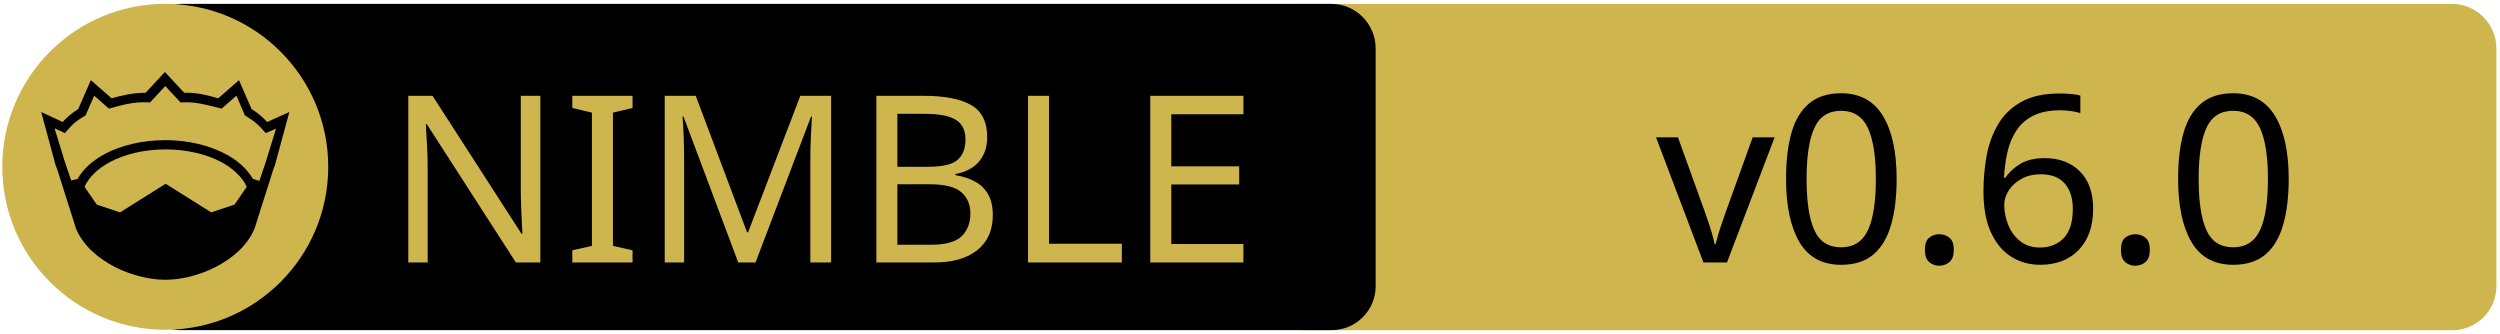
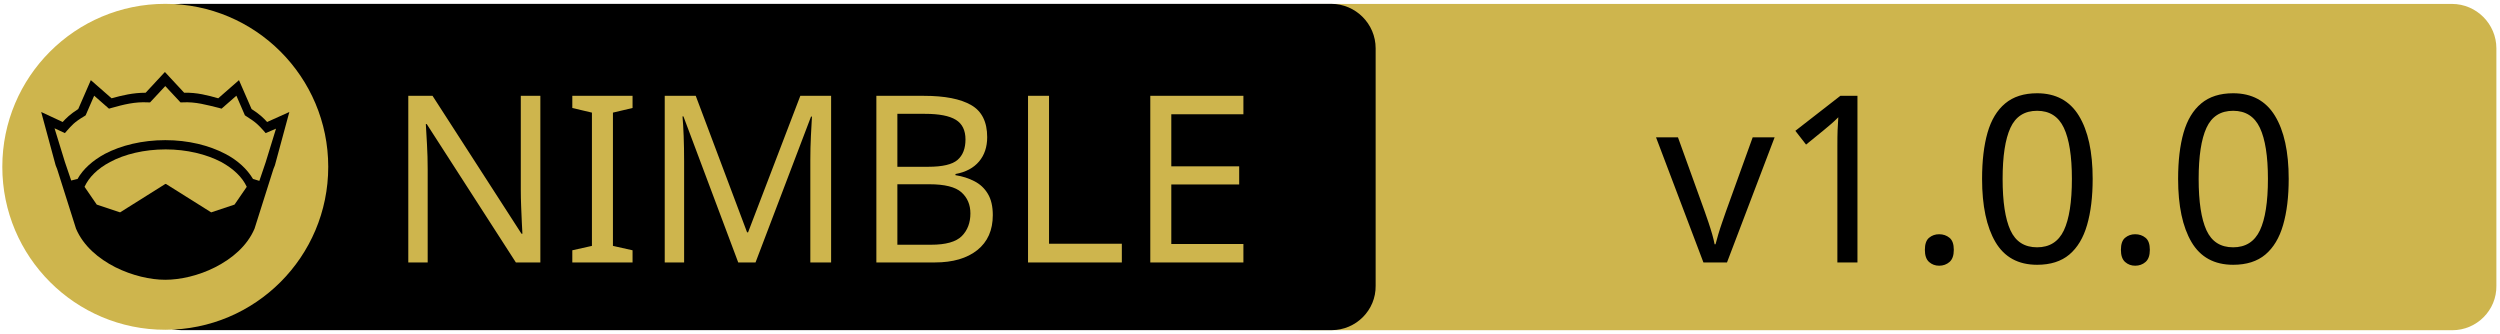
<svg xmlns="http://www.w3.org/2000/svg" xmlns:xlink="http://www.w3.org/1999/xlink" width="675" height="90" xml:space="preserve" version="1.1">
  <a xlink:href="https://github.com/kaushalmodi/nim-svdpi">
    <g>
      <path fill="#CEB54D" id="svg_15" d="m662.123,89.159l-310.5,0c-6.6,0 -12,-5.4 -12,-12l0,-64.1c0,-6.6 5.4,-12 12,-12l310.4,0c6.6,0 12,5.4 12,12l0,64.1c0.1,6.6 -5.3,12 -11.9,12z" />
      <path id="svg_1" d="m359.524,89.139l-310.5,0c-6.6,0 -12,-5.4 -12,-12l0,-64.1c0,-6.6 5.4,-12 12,-12l310.4,0c6.6,0 12,5.4 12,12l0,64.1c0.1,6.6 -5.3,12 -11.9,12z" />
      <rect id="svg_2" fill="none" height="45.9" width="315.3" class="st0" y="24.539" x="60.224" />
      <circle id="svg_4" fill="#CEB54D" r="44" cy="45.039" cx="44.624" class="st1" />
      <g id="XMLID_4_">
        <path id="svg_5" d="m78.124,30.239l-3.9,14.4l-0.4,1l-5.1,16.1c0,0 0,0 0,0c-2,4.7 -6.1,8.1 -10.6,10.4c-4.5,2.3 -9.5,3.4 -13.5,3.4c-4,0 -8.9,-1.1 -13.5,-3.4c-4.5,-2.3 -8.6,-5.7 -10.6,-10.4c0,0 0,0 0,0l-5.1,-16.1l-0.4,-1l-3.9,-14.4l5.8,2.7c0.9,-1 2,-2.1 4.2,-3.5l3.4,-7.8l5.6,4.9c2.9,-0.8 5.8,-1.5 9.2,-1.5l5.2,-5.6l5.2,5.6c3.4,-0.1 6.4,0.7 9.2,1.5l5.6,-4.9l3.4,7.8c2.2,1.4 3.3,2.5 4.2,3.5l6,-2.7z" />
        <g id="XMLID_6_">
          <g id="svg_6">
            <path id="svg_7" fill="#CEB54D" d="m66.624,50.439l-3.3,4.8l-6.3,2.1l-12.1,-7.6c-0.1,-0.1 -0.3,-0.1 -0.4,0l-12.1,7.6l-6.3,-2.1l-3.3,-4.8c1.2,-2.6 3.5,-4.9 6.9,-6.7c3.9,-2.1 9.2,-3.4 15,-3.4c5.7,0 11,1.3 15,3.4c3.3,1.8 5.7,4.1 6.9,6.7z" class="st1" />
          </g>
          <g id="svg_8" />
        </g>
        <g id="XMLID_5_">
          <g id="svg_9">
            <path id="svg_10" fill="#CEB54D" d="m74.524,34.739l-2.8,9.1l-1.7,5l-1.6,-0.5c0,0 -0.1,0 -0.1,0c-1.6,-2.7 -4.2,-5.1 -7.5,-6.8c-4.4,-2.3 -10,-3.7 -16.2,-3.7c-6.2,0 -11.9,1.4 -16.3,3.7c-3.3,1.8 -5.9,4.1 -7.4,6.8c0,0 -0.1,0 -0.1,0l-1.6,0.4l-1.7,-5l-2.8,-9.1l2.8,1.3l0.6,-0.7c1.2,-1.3 1.8,-2.2 4.7,-3.9l0.3,-0.2l2.3,-5.3l4,3.5l0.7,-0.2c3.2,-0.9 6.3,-1.7 9.8,-1.5l0.6,0l4.1,-4.4l4.1,4.4l0.6,0c3.5,-0.2 6.5,0.7 9.8,1.5l0.7,0.2l4,-3.5l2.3,5.3l0.3,0.2c2.9,1.8 3.5,2.6 4.7,3.9l0.6,0.7l2.8,-1.2z" class="st1" />
          </g>
          <g id="svg_11" />
        </g>
      </g>
      <text x="-442" y="-350.021" id="svg_16" font-size="63px" font-family="'PT Sans Caption', 'Tahoma', 'Helvetica Neue Medium', 'PT Sans', sans-serif" fill="#CEB54D" class="st1 st2 st3" transform="matrix(1 0 0 1 546.13 420.879)">NIMBLE</text>
-       <text x="-99.0" y="-350.012" id="svg_17" font-size="63.012px" font-family="'PT Sans Caption', 'Tahoma', 'Helvetica Neue Medium', 'PT Sans', sans-serif" fill="#000000" class="st1 st2 st3" transform="matrix(1 0 0 1 546.13 420.879)">v0.6.0</text>
+       <text x="-99.0" y="-350.012" id="svg_17" font-size="63.012px" font-family="'PT Sans Caption', 'Tahoma', 'Helvetica Neue Medium', 'PT Sans', sans-serif" fill="#000000" class="st1 st2 st3" transform="matrix(1 0 0 1 546.13 420.879)">v1.0.0</text>
    </g>
  </a>
</svg>
